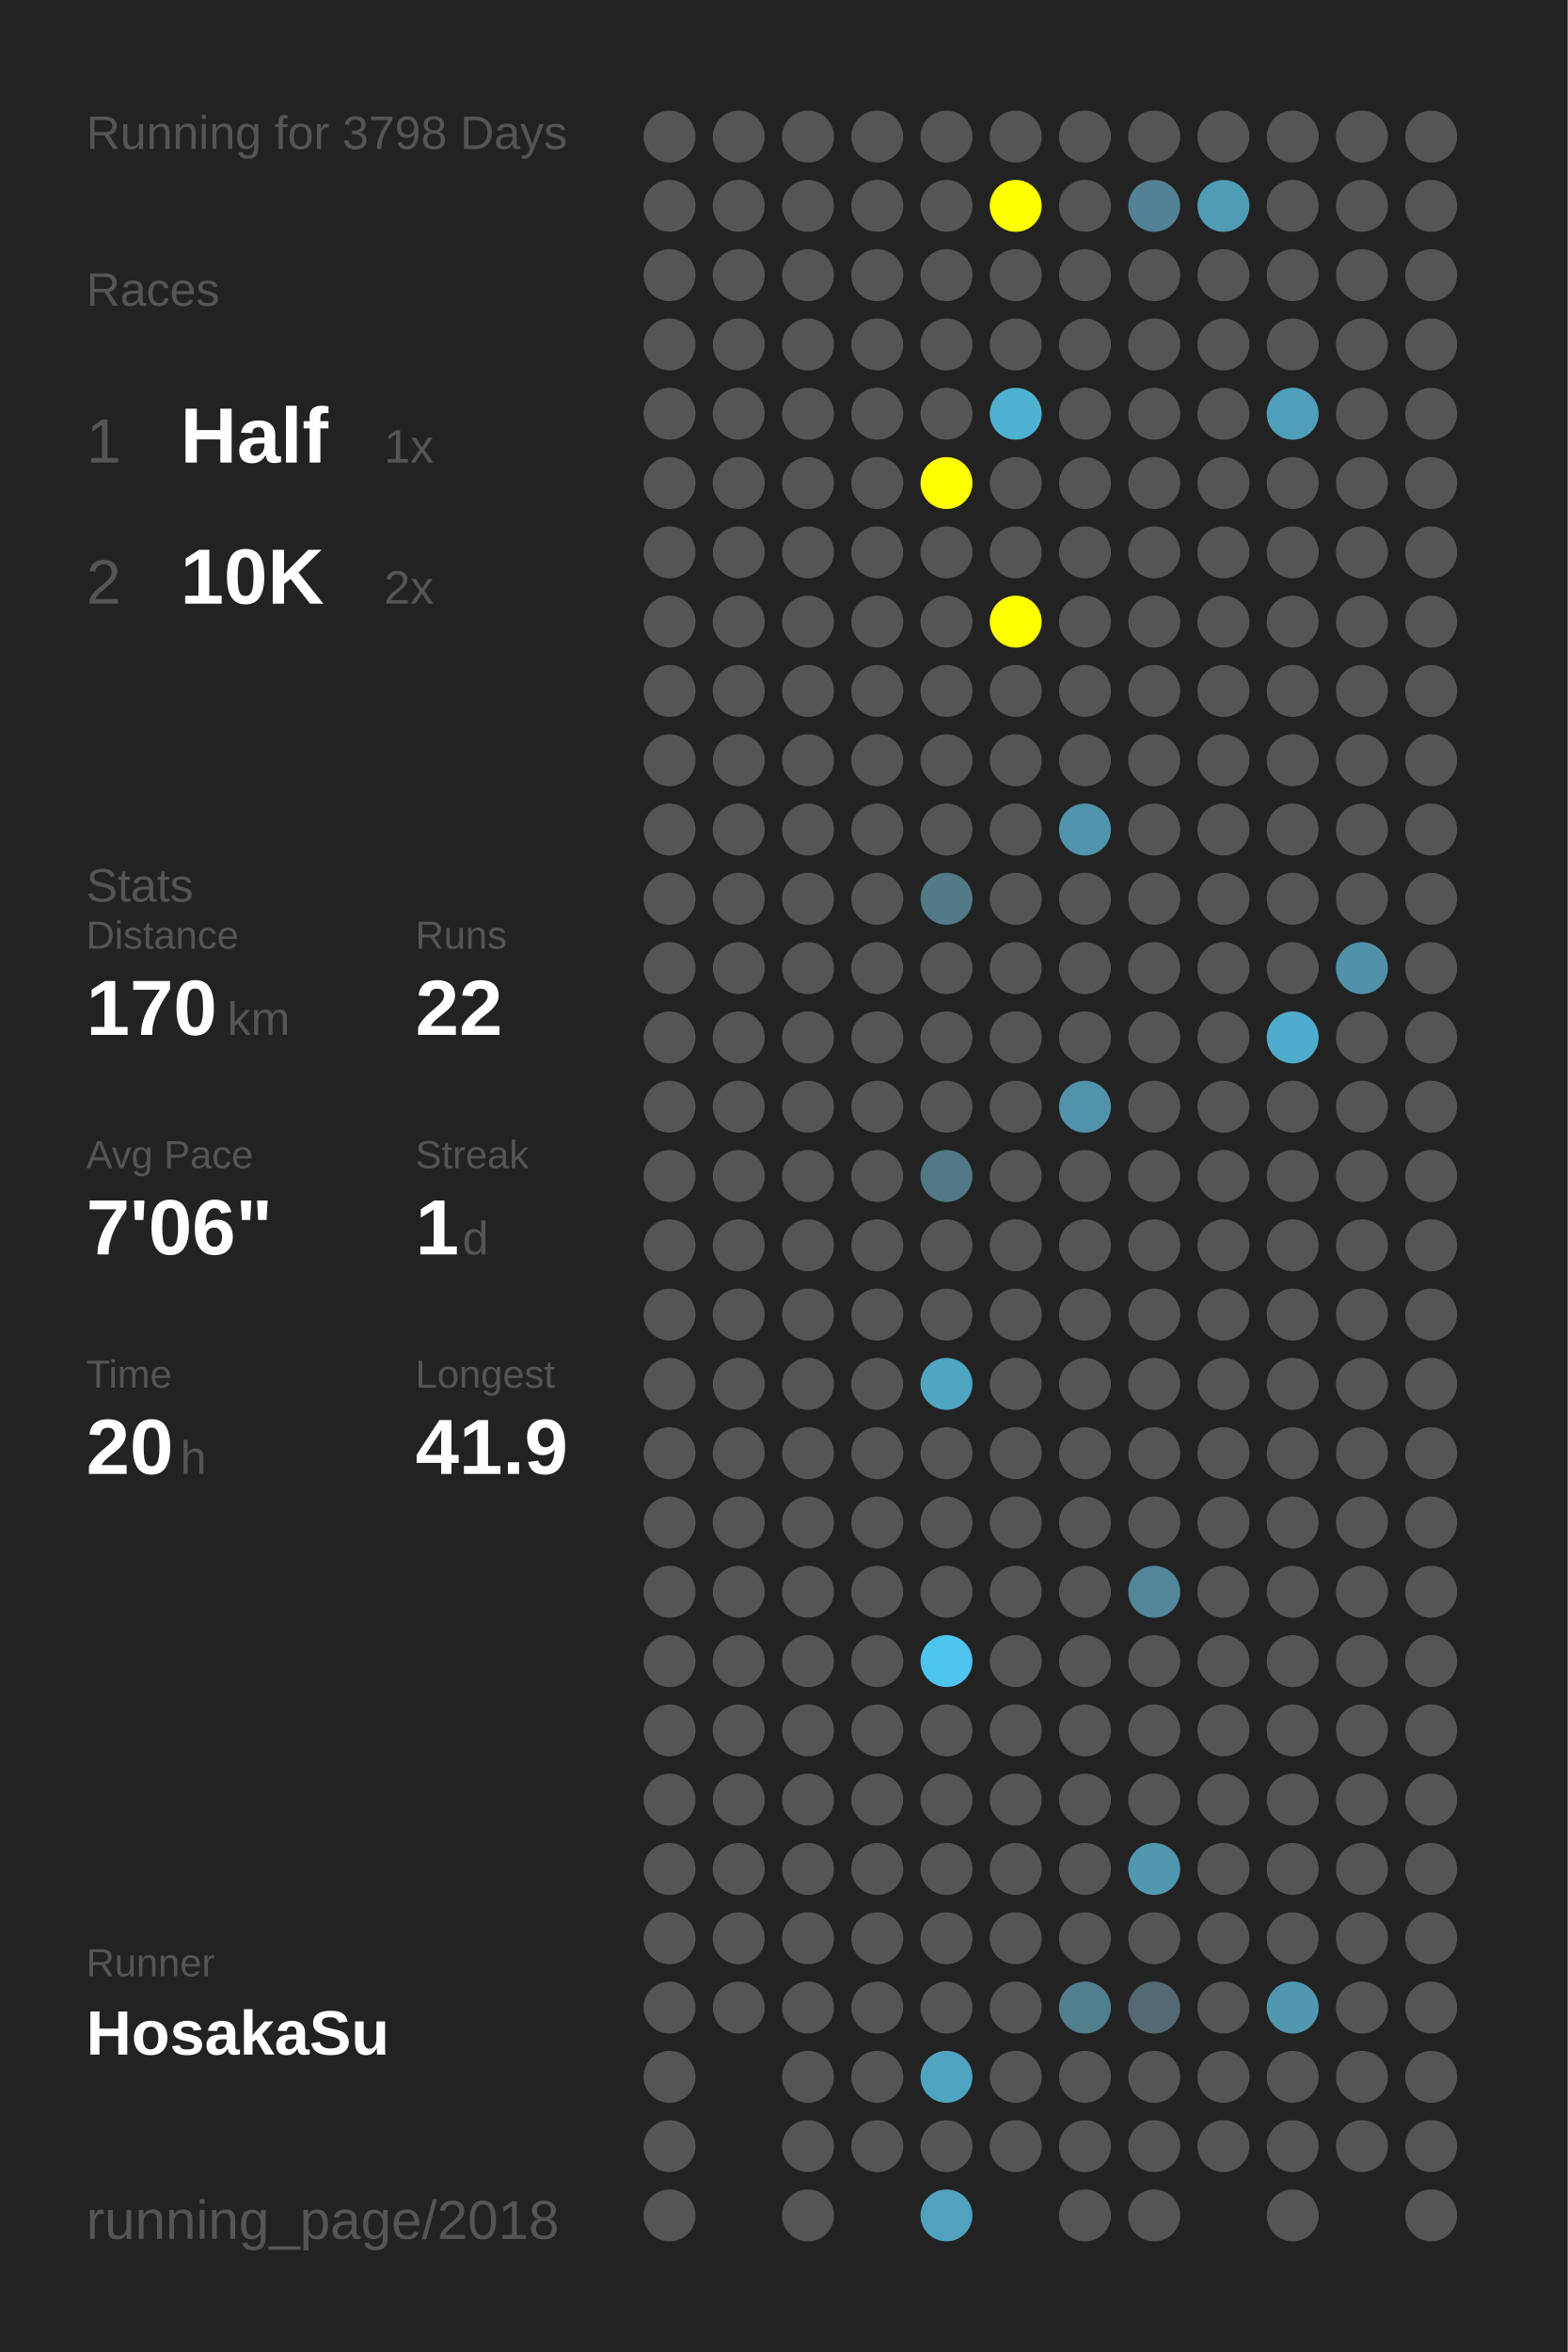
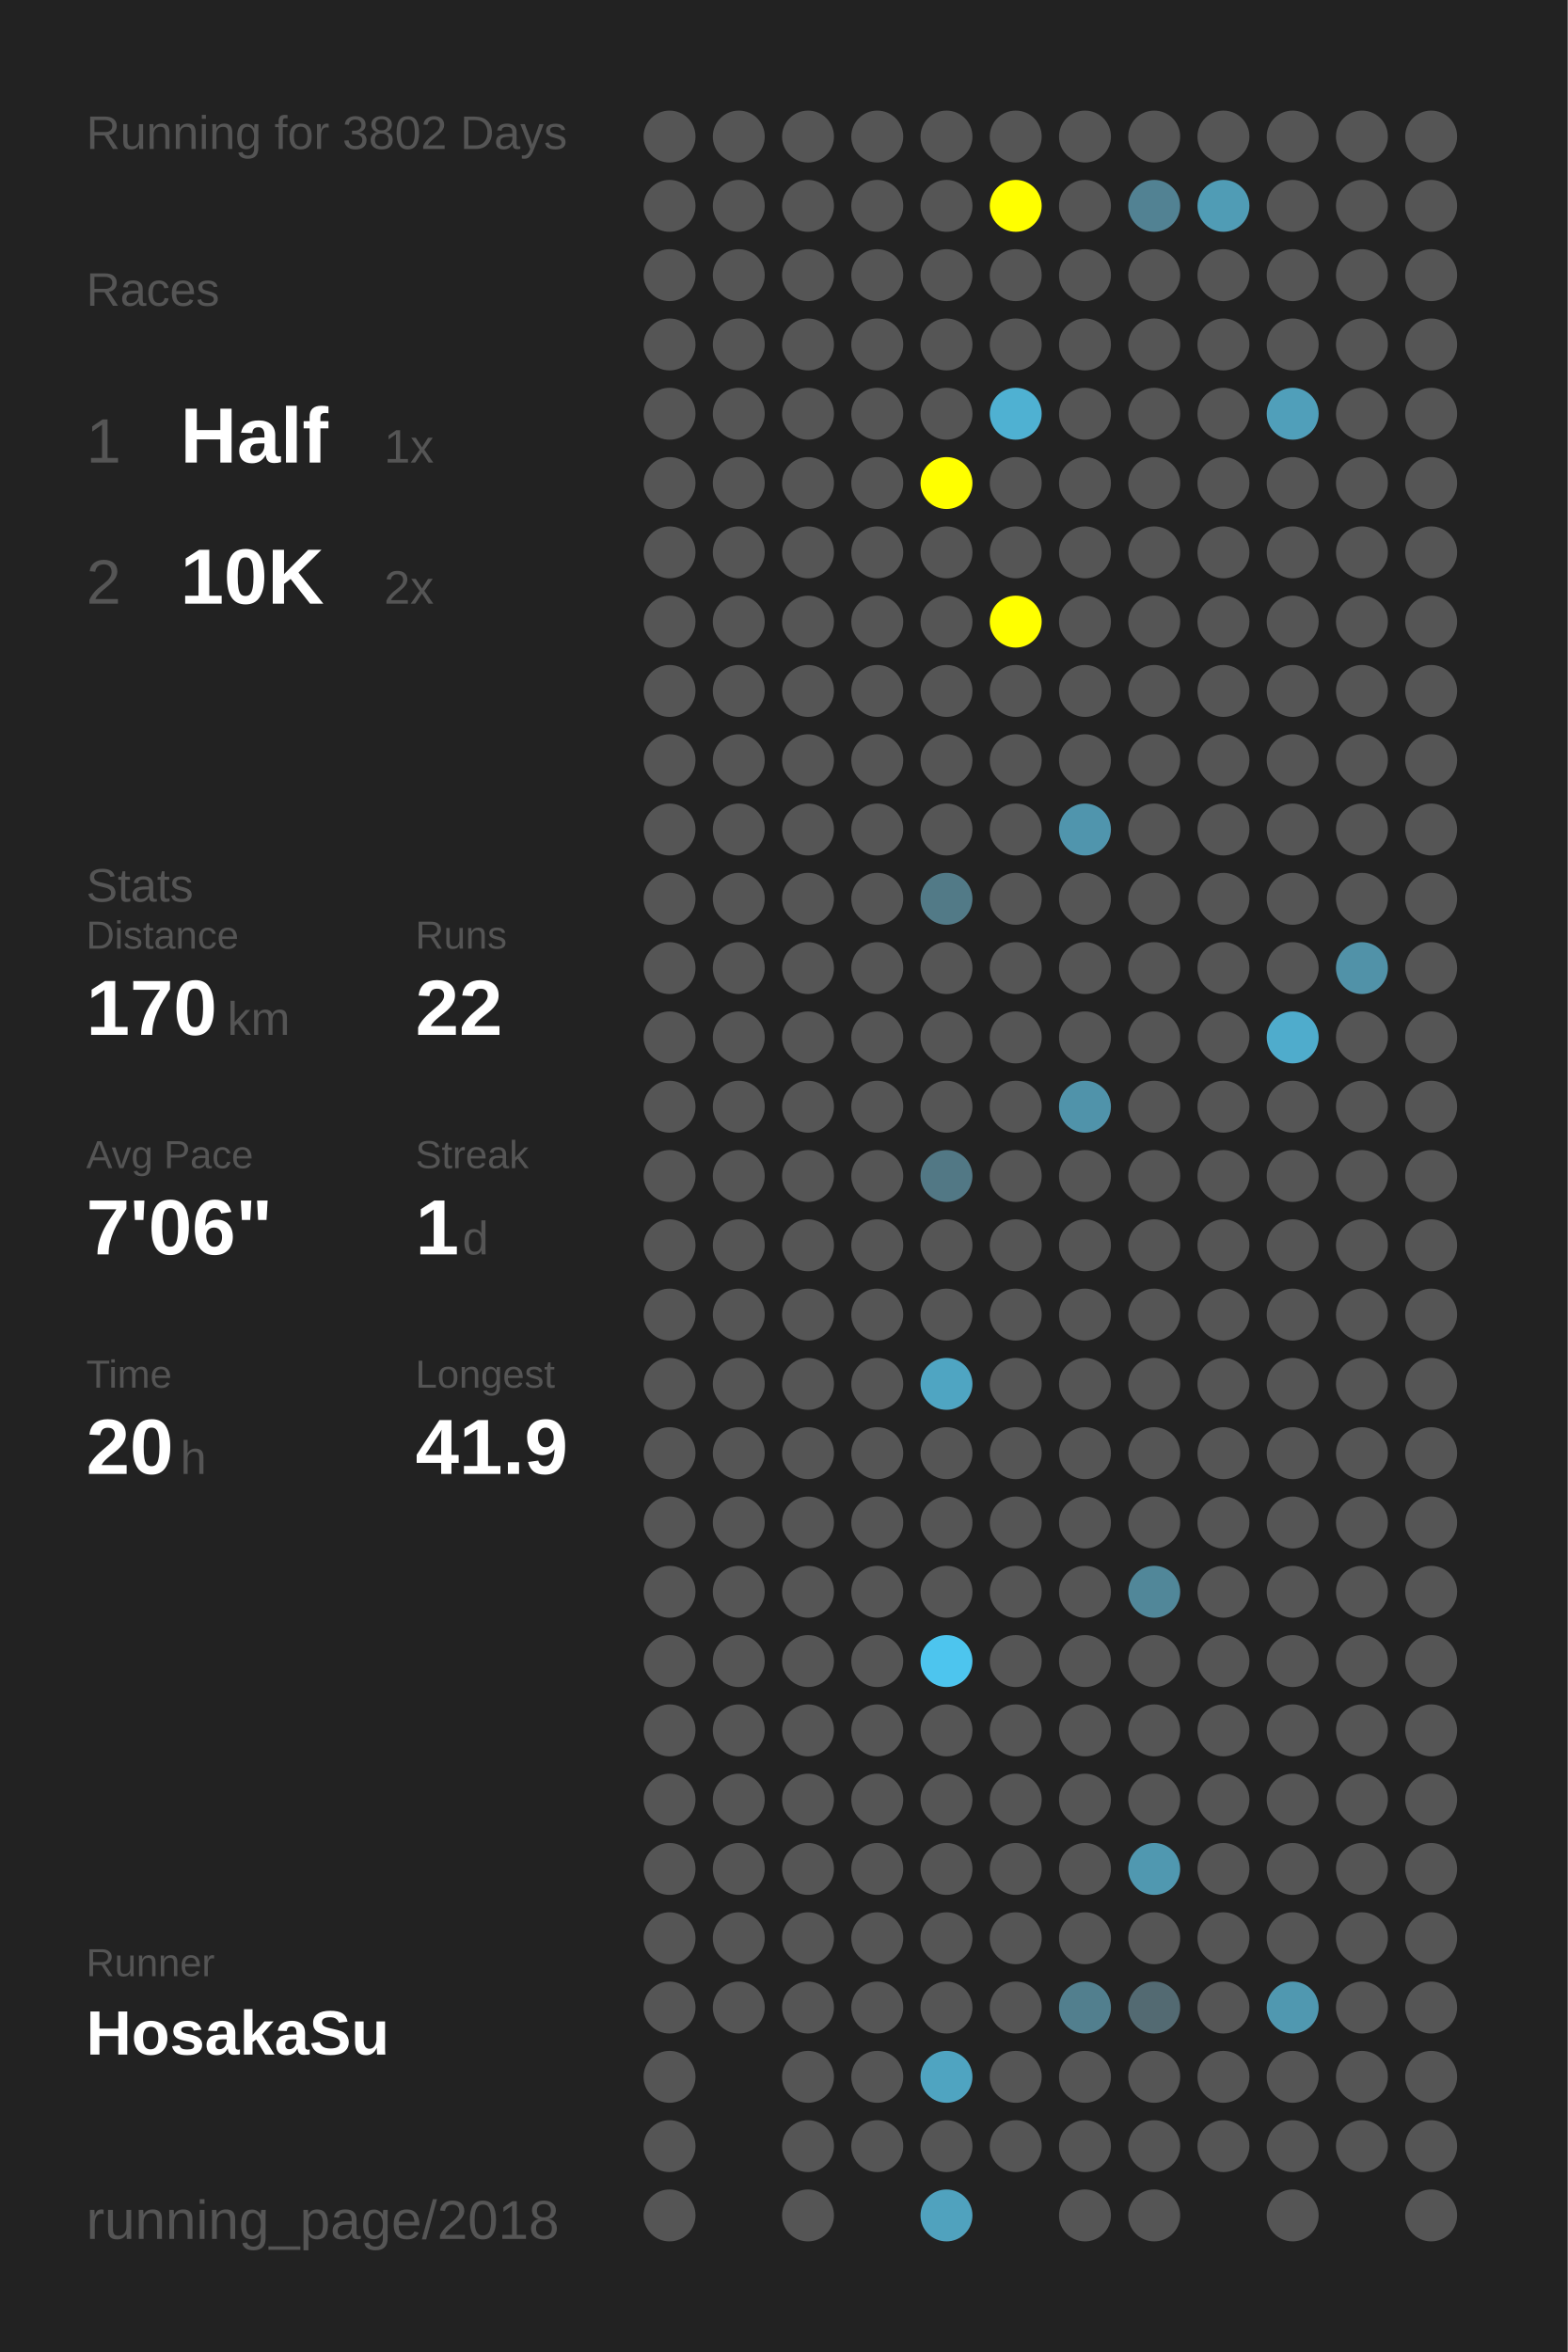
<svg xmlns="http://www.w3.org/2000/svg" baseProfile="full" height="300mm" version="1.1" viewBox="0,0,200,300" width="200mm">
  <defs />
  <rect fill="#222222" height="300" width="200" x="0" y="0" />
-   <text fill="#555555" style="font-size:6px; font-family:Arial;" x="11" y="19">Running for 3798 Days</text>
+   <text fill="#555555" style="font-size:6px; font-family:Arial;" x="11" y="19">Running for 3802 Days</text>
  <text fill="#555555" style="font-size:6px; font-family:Arial;" x="11" y="39">Races</text>
  <text fill="#555555" style="font-size:8px; font-family:Arial;" x="11" y="59">1</text>
  <text fill="#FFFFFF" style="font-size:10px; font-family:Arial; font-weight:bold;" x="23" y="59">Half</text>
  <text fill="#555555" style="font-size:6px; font-family:Arial;" x="49" y="59">1x</text>
  <text fill="#555555" style="font-size:8px; font-family:Arial;" x="11" y="77">2</text>
  <text fill="#FFFFFF" style="font-size:10px; font-family:Arial; font-weight:bold;" x="23" y="77">10K</text>
  <text fill="#555555" style="font-size:6px; font-family:Arial;" x="49" y="77">2x</text>
  <text fill="#555555" style="font-size:6px; font-family:Arial;" x="11" y="115">Stats</text>
  <text fill="#555555" style="font-size:5px; font-family:Arial;" x="11" y="121">Distance</text>
  <text fill="#FFFFFF" style="font-size:10px; font-family:Arial; font-weight:bold;" x="11" y="132">170</text>
  <text fill="#555555" style="font-size:6px; font-family:Arial;" x="29" y="132">km</text>
  <text fill="#555555" style="font-size:5px; font-family:Arial;" x="53" y="121">Runs</text>
  <text fill="#FFFFFF" style="font-size:10px; font-family:Arial; font-weight:bold;" x="53" y="132">22</text>
  <text fill="#555555" style="font-size:5px; font-family:Arial;" x="11" y="149">Avg Pace</text>
  <text fill="#FFFFFF" style="font-size:10px; font-family:Arial; font-weight:bold;" x="11" y="160">7'06"</text>
  <text fill="#555555" style="font-size:5px; font-family:Arial;" x="53" y="149">Streak</text>
  <text fill="#FFFFFF" style="font-size:10px; font-family:Arial; font-weight:bold;" x="53" y="160">1</text>
  <text fill="#555555" style="font-size:6px; font-family:Arial;" x="59" y="160">d</text>
  <text fill="#555555" style="font-size:5px; font-family:Arial;" x="11" y="177">Time</text>
  <text fill="#FFFFFF" style="font-size:10px; font-family:Arial; font-weight:bold;" x="11" y="188">20</text>
  <text fill="#555555" style="font-size:6px; font-family:Arial;" x="23" y="188">h</text>
  <text fill="#555555" style="font-size:5px; font-family:Arial;" x="53" y="177">Longest</text>
  <text fill="#FFFFFF" style="font-size:10px; font-family:Arial; font-weight:bold;" x="53" y="188">41.9</text>
  <text fill="#555555" style="font-size:5px; font-family:Arial;" x="11" y="252.065">Runner</text>
  <text fill="#FFFFFF" style="font-size:8px; font-family:Arial; font-weight:bold;" x="11" y="262.065">HosakaSu</text>
  <text fill="#555555" style="font-size:7px; font-family:Arial;" x="11" y="285.581">running_page/2018</text>
  <circle cx="85.417" cy="17.419" fill="#555555" r="3.312" />
  <circle cx="85.417" cy="26.258" fill="#555555" r="3.312" />
  <circle cx="85.417" cy="35.097" fill="#555555" r="3.312" />
  <circle cx="85.417" cy="43.935" fill="#555555" r="3.312" />
  <circle cx="85.417" cy="52.774" fill="#555555" r="3.312" />
  <circle cx="85.417" cy="61.613" fill="#555555" r="3.312" />
  <circle cx="85.417" cy="70.452" fill="#555555" r="3.312" />
  <circle cx="85.417" cy="79.29" fill="#555555" r="3.312" />
  <circle cx="85.417" cy="88.129" fill="#555555" r="3.312" />
  <circle cx="85.417" cy="96.968" fill="#555555" r="3.312" />
  <circle cx="85.417" cy="105.806" fill="#555555" r="3.312" />
  <circle cx="85.417" cy="114.645" fill="#555555" r="3.312" />
  <circle cx="85.417" cy="123.484" fill="#555555" r="3.312" />
  <circle cx="85.417" cy="132.323" fill="#555555" r="3.312" />
  <circle cx="85.417" cy="141.161" fill="#555555" r="3.312" />
  <circle cx="85.417" cy="150" fill="#555555" r="3.312" />
  <circle cx="85.417" cy="158.839" fill="#555555" r="3.312" />
  <circle cx="85.417" cy="167.677" fill="#555555" r="3.312" />
  <circle cx="85.417" cy="176.516" fill="#555555" r="3.312" />
  <circle cx="85.417" cy="185.355" fill="#555555" r="3.312" />
  <circle cx="85.417" cy="194.194" fill="#555555" r="3.312" />
  <circle cx="85.417" cy="203.032" fill="#555555" r="3.312" />
  <circle cx="85.417" cy="211.871" fill="#555555" r="3.312" />
  <circle cx="85.417" cy="220.71" fill="#555555" r="3.312" />
  <circle cx="85.417" cy="229.548" fill="#555555" r="3.312" />
  <circle cx="85.417" cy="238.387" fill="#555555" r="3.312" />
  <circle cx="85.417" cy="247.226" fill="#555555" r="3.312" />
  <circle cx="85.417" cy="256.065" fill="#555555" r="3.312" />
  <circle cx="85.417" cy="264.903" fill="#555555" r="3.312" />
  <circle cx="85.417" cy="273.742" fill="#555555" r="3.312" />
  <circle cx="85.417" cy="282.581" fill="#555555" r="3.312" />
  <circle cx="94.25" cy="17.419" fill="#555555" r="3.312" />
  <circle cx="94.25" cy="26.258" fill="#555555" r="3.312" />
  <circle cx="94.25" cy="35.097" fill="#555555" r="3.312" />
  <circle cx="94.25" cy="43.935" fill="#555555" r="3.312" />
  <circle cx="94.25" cy="52.774" fill="#555555" r="3.312" />
  <circle cx="94.25" cy="61.613" fill="#555555" r="3.312" />
  <circle cx="94.25" cy="70.452" fill="#555555" r="3.312" />
  <circle cx="94.25" cy="79.29" fill="#555555" r="3.312" />
  <circle cx="94.25" cy="88.129" fill="#555555" r="3.312" />
  <circle cx="94.25" cy="96.968" fill="#555555" r="3.312" />
  <circle cx="94.25" cy="105.806" fill="#555555" r="3.312" />
  <circle cx="94.25" cy="114.645" fill="#555555" r="3.312" />
  <circle cx="94.25" cy="123.484" fill="#555555" r="3.312" />
  <circle cx="94.25" cy="132.323" fill="#555555" r="3.312" />
  <circle cx="94.25" cy="141.161" fill="#555555" r="3.312" />
  <circle cx="94.25" cy="150" fill="#555555" r="3.312" />
  <circle cx="94.25" cy="158.839" fill="#555555" r="3.312" />
  <circle cx="94.25" cy="167.677" fill="#555555" r="3.312" />
  <circle cx="94.25" cy="176.516" fill="#555555" r="3.312" />
  <circle cx="94.25" cy="185.355" fill="#555555" r="3.312" />
  <circle cx="94.25" cy="194.194" fill="#555555" r="3.312" />
  <circle cx="94.25" cy="203.032" fill="#555555" r="3.312" />
  <circle cx="94.25" cy="211.871" fill="#555555" r="3.312" />
  <circle cx="94.25" cy="220.71" fill="#555555" r="3.312" />
  <circle cx="94.25" cy="229.548" fill="#555555" r="3.312" />
  <circle cx="94.25" cy="238.387" fill="#555555" r="3.312" />
  <circle cx="94.25" cy="247.226" fill="#555555" r="3.312" />
  <circle cx="94.25" cy="256.065" fill="#555555" r="3.312" />
  <circle cx="103.083" cy="17.419" fill="#555555" r="3.312" />
  <circle cx="103.083" cy="26.258" fill="#555555" r="3.312" />
  <circle cx="103.083" cy="35.097" fill="#555555" r="3.312" />
  <circle cx="103.083" cy="43.935" fill="#555555" r="3.312" />
  <circle cx="103.083" cy="52.774" fill="#555555" r="3.312" />
  <circle cx="103.083" cy="61.613" fill="#555555" r="3.312" />
  <circle cx="103.083" cy="70.452" fill="#555555" r="3.312" />
  <circle cx="103.083" cy="79.29" fill="#555555" r="3.312" />
  <circle cx="103.083" cy="88.129" fill="#555555" r="3.312" />
  <circle cx="103.083" cy="96.968" fill="#555555" r="3.312" />
  <circle cx="103.083" cy="105.806" fill="#555555" r="3.312" />
  <circle cx="103.083" cy="114.645" fill="#555555" r="3.312" />
  <circle cx="103.083" cy="123.484" fill="#555555" r="3.312" />
  <circle cx="103.083" cy="132.323" fill="#555555" r="3.312" />
  <circle cx="103.083" cy="141.161" fill="#555555" r="3.312" />
  <circle cx="103.083" cy="150" fill="#555555" r="3.312" />
  <circle cx="103.083" cy="158.839" fill="#555555" r="3.312" />
  <circle cx="103.083" cy="167.677" fill="#555555" r="3.312" />
  <circle cx="103.083" cy="176.516" fill="#555555" r="3.312" />
  <circle cx="103.083" cy="185.355" fill="#555555" r="3.312" />
  <circle cx="103.083" cy="194.194" fill="#555555" r="3.312" />
  <circle cx="103.083" cy="203.032" fill="#555555" r="3.312" />
  <circle cx="103.083" cy="211.871" fill="#555555" r="3.312" />
  <circle cx="103.083" cy="220.71" fill="#555555" r="3.312" />
  <circle cx="103.083" cy="229.548" fill="#555555" r="3.312" />
  <circle cx="103.083" cy="238.387" fill="#555555" r="3.312" />
  <circle cx="103.083" cy="247.226" fill="#555555" r="3.312" />
  <circle cx="103.083" cy="256.065" fill="#555555" r="3.312" />
  <circle cx="103.083" cy="264.903" fill="#555555" r="3.312" />
  <circle cx="103.083" cy="273.742" fill="#555555" r="3.312" />
  <circle cx="103.083" cy="282.581" fill="#555555" r="3.312" />
  <circle cx="111.917" cy="17.419" fill="#555555" r="3.312" />
  <circle cx="111.917" cy="26.258" fill="#555555" r="3.312" />
  <circle cx="111.917" cy="35.097" fill="#555555" r="3.312" />
  <circle cx="111.917" cy="43.935" fill="#555555" r="3.312" />
  <circle cx="111.917" cy="52.774" fill="#555555" r="3.312" />
  <circle cx="111.917" cy="61.613" fill="#555555" r="3.312" />
  <circle cx="111.917" cy="70.452" fill="#555555" r="3.312" />
  <circle cx="111.917" cy="79.29" fill="#555555" r="3.312" />
  <circle cx="111.917" cy="88.129" fill="#555555" r="3.312" />
  <circle cx="111.917" cy="96.968" fill="#555555" r="3.312" />
  <circle cx="111.917" cy="105.806" fill="#555555" r="3.312" />
  <circle cx="111.917" cy="114.645" fill="#555555" r="3.312" />
  <circle cx="111.917" cy="123.484" fill="#555555" r="3.312" />
  <circle cx="111.917" cy="132.323" fill="#555555" r="3.312" />
  <circle cx="111.917" cy="141.161" fill="#555555" r="3.312" />
  <circle cx="111.917" cy="150" fill="#555555" r="3.312" />
  <circle cx="111.917" cy="158.839" fill="#555555" r="3.312" />
  <circle cx="111.917" cy="167.677" fill="#555555" r="3.312" />
  <circle cx="111.917" cy="176.516" fill="#555555" r="3.312" />
  <circle cx="111.917" cy="185.355" fill="#555555" r="3.312" />
  <circle cx="111.917" cy="194.194" fill="#555555" r="3.312" />
  <circle cx="111.917" cy="203.032" fill="#555555" r="3.312" />
  <circle cx="111.917" cy="211.871" fill="#555555" r="3.312" />
  <circle cx="111.917" cy="220.71" fill="#555555" r="3.312" />
  <circle cx="111.917" cy="229.548" fill="#555555" r="3.312" />
  <circle cx="111.917" cy="238.387" fill="#555555" r="3.312" />
  <circle cx="111.917" cy="247.226" fill="#555555" r="3.312" />
  <circle cx="111.917" cy="256.065" fill="#555555" r="3.312" />
  <circle cx="111.917" cy="264.903" fill="#555555" r="3.312" />
  <circle cx="111.917" cy="273.742" fill="#555555" r="3.312" />
  <circle cx="120.75" cy="17.419" fill="#555555" r="3.312" />
  <circle cx="120.75" cy="26.258" fill="#555555" r="3.312" />
  <circle cx="120.75" cy="35.097" fill="#555555" r="3.312" />
  <circle cx="120.75" cy="43.935" fill="#555555" r="3.312" />
  <circle cx="120.75" cy="52.774" fill="#555555" r="3.312" />
  <circle cx="120.75" cy="61.613" fill="#FFFF00" r="3.312" />
  <circle cx="120.75" cy="70.452" fill="#555555" r="3.312" />
  <circle cx="120.75" cy="79.29" fill="#555555" r="3.312" />
  <circle cx="120.75" cy="88.129" fill="#555555" r="3.312" />
  <circle cx="120.75" cy="96.968" fill="#555555" r="3.312" />
  <circle cx="120.75" cy="105.806" fill="#555555" r="3.312" />
  <circle cx="120.75" cy="114.645" fill="#527a87" r="3.312" />
  <circle cx="120.75" cy="123.484" fill="#555555" r="3.312" />
  <circle cx="120.75" cy="132.323" fill="#555555" r="3.312" />
  <circle cx="120.75" cy="141.161" fill="#555555" r="3.312" />
  <circle cx="120.75" cy="150" fill="#527885" r="3.312" />
  <circle cx="120.75" cy="158.839" fill="#555555" r="3.312" />
  <circle cx="120.75" cy="167.677" fill="#555555" r="3.312" />
  <circle cx="120.75" cy="176.516" fill="#4fa5c2" r="3.312" />
  <circle cx="120.75" cy="185.355" fill="#555555" r="3.312" />
  <circle cx="120.75" cy="194.194" fill="#555555" r="3.312" />
  <circle cx="120.75" cy="203.032" fill="#555555" r="3.312" />
  <circle cx="120.75" cy="211.871" fill="#4dc5ee" r="3.312" />
  <circle cx="120.75" cy="220.71" fill="#555555" r="3.312" />
  <circle cx="120.75" cy="229.548" fill="#555555" r="3.312" />
  <circle cx="120.75" cy="238.387" fill="#555555" r="3.312" />
  <circle cx="120.75" cy="247.226" fill="#555555" r="3.312" />
  <circle cx="120.75" cy="256.065" fill="#555555" r="3.312" />
  <circle cx="120.75" cy="264.903" fill="#4fa4c1" r="3.312" />
  <circle cx="120.75" cy="273.742" fill="#555555" r="3.312" />
  <circle cx="120.75" cy="282.581" fill="#50a2be" r="3.312" />
  <circle cx="129.583" cy="17.419" fill="#555555" r="3.312" />
  <circle cx="129.583" cy="26.258" fill="#FFFF00" r="3.312" />
  <circle cx="129.583" cy="35.097" fill="#555555" r="3.312" />
  <circle cx="129.583" cy="43.935" fill="#555555" r="3.312" />
  <circle cx="129.583" cy="52.774" fill="#4fb1d2" r="3.312" />
  <circle cx="129.583" cy="61.613" fill="#555555" r="3.312" />
  <circle cx="129.583" cy="70.452" fill="#555555" r="3.312" />
  <circle cx="129.583" cy="79.29" fill="#FFFF00" r="3.312" />
  <circle cx="129.583" cy="88.129" fill="#555555" r="3.312" />
  <circle cx="129.583" cy="96.968" fill="#555555" r="3.312" />
  <circle cx="129.583" cy="105.806" fill="#555555" r="3.312" />
  <circle cx="129.583" cy="114.645" fill="#555555" r="3.312" />
  <circle cx="129.583" cy="123.484" fill="#555555" r="3.312" />
  <circle cx="129.583" cy="132.323" fill="#555555" r="3.312" />
  <circle cx="129.583" cy="141.161" fill="#555555" r="3.312" />
  <circle cx="129.583" cy="150" fill="#555555" r="3.312" />
  <circle cx="129.583" cy="158.839" fill="#555555" r="3.312" />
  <circle cx="129.583" cy="167.677" fill="#555555" r="3.312" />
  <circle cx="129.583" cy="176.516" fill="#555555" r="3.312" />
  <circle cx="129.583" cy="185.355" fill="#555555" r="3.312" />
  <circle cx="129.583" cy="194.194" fill="#555555" r="3.312" />
  <circle cx="129.583" cy="203.032" fill="#555555" r="3.312" />
  <circle cx="129.583" cy="211.871" fill="#555555" r="3.312" />
  <circle cx="129.583" cy="220.71" fill="#555555" r="3.312" />
  <circle cx="129.583" cy="229.548" fill="#555555" r="3.312" />
  <circle cx="129.583" cy="238.387" fill="#555555" r="3.312" />
  <circle cx="129.583" cy="247.226" fill="#555555" r="3.312" />
  <circle cx="129.583" cy="256.065" fill="#555555" r="3.312" />
  <circle cx="129.583" cy="264.903" fill="#555555" r="3.312" />
  <circle cx="129.583" cy="273.742" fill="#555555" r="3.312" />
  <circle cx="138.417" cy="17.419" fill="#555555" r="3.312" />
  <circle cx="138.417" cy="26.258" fill="#555555" r="3.312" />
  <circle cx="138.417" cy="35.097" fill="#555555" r="3.312" />
  <circle cx="138.417" cy="43.935" fill="#555555" r="3.312" />
  <circle cx="138.417" cy="52.774" fill="#555555" r="3.312" />
  <circle cx="138.417" cy="61.613" fill="#555555" r="3.312" />
  <circle cx="138.417" cy="70.452" fill="#555555" r="3.312" />
  <circle cx="138.417" cy="79.29" fill="#555555" r="3.312" />
  <circle cx="138.417" cy="88.129" fill="#555555" r="3.312" />
  <circle cx="138.417" cy="96.968" fill="#555555" r="3.312" />
  <circle cx="138.417" cy="105.806" fill="#5095ad" r="3.312" />
  <circle cx="138.417" cy="114.645" fill="#555555" r="3.312" />
  <circle cx="138.417" cy="123.484" fill="#555555" r="3.312" />
  <circle cx="138.417" cy="132.323" fill="#555555" r="3.312" />
  <circle cx="138.417" cy="141.161" fill="#5093aa" r="3.312" />
  <circle cx="138.417" cy="150" fill="#555555" r="3.312" />
  <circle cx="138.417" cy="158.839" fill="#555555" r="3.312" />
  <circle cx="138.417" cy="167.677" fill="#555555" r="3.312" />
  <circle cx="138.417" cy="176.516" fill="#555555" r="3.312" />
  <circle cx="138.417" cy="185.355" fill="#555555" r="3.312" />
  <circle cx="138.417" cy="194.194" fill="#555555" r="3.312" />
  <circle cx="138.417" cy="203.032" fill="#555555" r="3.312" />
  <circle cx="138.417" cy="211.871" fill="#555555" r="3.312" />
  <circle cx="138.417" cy="220.71" fill="#555555" r="3.312" />
  <circle cx="138.417" cy="229.548" fill="#555555" r="3.312" />
  <circle cx="138.417" cy="238.387" fill="#555555" r="3.312" />
  <circle cx="138.417" cy="247.226" fill="#555555" r="3.312" />
  <circle cx="138.417" cy="256.065" fill="#527f8e" r="3.312" />
  <circle cx="138.417" cy="264.903" fill="#555555" r="3.312" />
  <circle cx="138.417" cy="273.742" fill="#555555" r="3.312" />
  <circle cx="138.417" cy="282.581" fill="#555555" r="3.312" />
  <circle cx="147.25" cy="17.419" fill="#555555" r="3.312" />
  <circle cx="147.25" cy="26.258" fill="#528293" r="3.312" />
  <circle cx="147.25" cy="35.097" fill="#555555" r="3.312" />
  <circle cx="147.25" cy="43.935" fill="#555555" r="3.312" />
  <circle cx="147.25" cy="52.774" fill="#555555" r="3.312" />
  <circle cx="147.25" cy="61.613" fill="#555555" r="3.312" />
  <circle cx="147.25" cy="70.452" fill="#555555" r="3.312" />
  <circle cx="147.25" cy="79.29" fill="#555555" r="3.312" />
  <circle cx="147.25" cy="88.129" fill="#555555" r="3.312" />
  <circle cx="147.25" cy="96.968" fill="#555555" r="3.312" />
  <circle cx="147.25" cy="105.806" fill="#555555" r="3.312" />
  <circle cx="147.25" cy="114.645" fill="#555555" r="3.312" />
  <circle cx="147.25" cy="123.484" fill="#555555" r="3.312" />
  <circle cx="147.25" cy="132.323" fill="#555555" r="3.312" />
  <circle cx="147.25" cy="141.161" fill="#555555" r="3.312" />
  <circle cx="147.25" cy="150" fill="#555555" r="3.312" />
  <circle cx="147.25" cy="158.839" fill="#555555" r="3.312" />
  <circle cx="147.25" cy="167.677" fill="#555555" r="3.312" />
  <circle cx="147.25" cy="176.516" fill="#555555" r="3.312" />
  <circle cx="147.25" cy="185.355" fill="#555555" r="3.312" />
  <circle cx="147.25" cy="194.194" fill="#555555" r="3.312" />
  <circle cx="147.25" cy="203.032" fill="#518799" r="3.312" />
  <circle cx="147.25" cy="211.871" fill="#555555" r="3.312" />
  <circle cx="147.25" cy="220.71" fill="#555555" r="3.312" />
  <circle cx="147.25" cy="229.548" fill="#555555" r="3.312" />
  <circle cx="147.25" cy="238.387" fill="#5098b0" r="3.312" />
  <circle cx="147.25" cy="247.226" fill="#555555" r="3.312" />
  <circle cx="147.25" cy="256.065" fill="#536a72" r="3.312" />
  <circle cx="147.25" cy="264.903" fill="#555555" r="3.312" />
  <circle cx="147.25" cy="273.742" fill="#555555" r="3.312" />
  <circle cx="147.25" cy="282.581" fill="#555555" r="3.312" />
  <circle cx="156.083" cy="17.419" fill="#555555" r="3.312" />
  <circle cx="156.083" cy="26.258" fill="#509cb5" r="3.312" />
  <circle cx="156.083" cy="35.097" fill="#555555" r="3.312" />
  <circle cx="156.083" cy="43.935" fill="#555555" r="3.312" />
  <circle cx="156.083" cy="52.774" fill="#555555" r="3.312" />
  <circle cx="156.083" cy="61.613" fill="#555555" r="3.312" />
  <circle cx="156.083" cy="70.452" fill="#555555" r="3.312" />
  <circle cx="156.083" cy="79.29" fill="#555555" r="3.312" />
  <circle cx="156.083" cy="88.129" fill="#555555" r="3.312" />
  <circle cx="156.083" cy="96.968" fill="#555555" r="3.312" />
  <circle cx="156.083" cy="105.806" fill="#555555" r="3.312" />
  <circle cx="156.083" cy="114.645" fill="#555555" r="3.312" />
  <circle cx="156.083" cy="123.484" fill="#555555" r="3.312" />
  <circle cx="156.083" cy="132.323" fill="#555555" r="3.312" />
  <circle cx="156.083" cy="141.161" fill="#555555" r="3.312" />
  <circle cx="156.083" cy="150" fill="#555555" r="3.312" />
  <circle cx="156.083" cy="158.839" fill="#555555" r="3.312" />
  <circle cx="156.083" cy="167.677" fill="#555555" r="3.312" />
  <circle cx="156.083" cy="176.516" fill="#555555" r="3.312" />
  <circle cx="156.083" cy="185.355" fill="#555555" r="3.312" />
  <circle cx="156.083" cy="194.194" fill="#555555" r="3.312" />
  <circle cx="156.083" cy="203.032" fill="#555555" r="3.312" />
  <circle cx="156.083" cy="211.871" fill="#555555" r="3.312" />
  <circle cx="156.083" cy="220.71" fill="#555555" r="3.312" />
  <circle cx="156.083" cy="229.548" fill="#555555" r="3.312" />
  <circle cx="156.083" cy="238.387" fill="#555555" r="3.312" />
  <circle cx="156.083" cy="247.226" fill="#555555" r="3.312" />
  <circle cx="156.083" cy="256.065" fill="#555555" r="3.312" />
  <circle cx="156.083" cy="264.903" fill="#555555" r="3.312" />
  <circle cx="156.083" cy="273.742" fill="#555555" r="3.312" />
  <circle cx="164.917" cy="17.419" fill="#555555" r="3.312" />
  <circle cx="164.917" cy="26.258" fill="#555555" r="3.312" />
  <circle cx="164.917" cy="35.097" fill="#555555" r="3.312" />
  <circle cx="164.917" cy="43.935" fill="#555555" r="3.312" />
  <circle cx="164.917" cy="52.774" fill="#509fba" r="3.312" />
  <circle cx="164.917" cy="61.613" fill="#555555" r="3.312" />
  <circle cx="164.917" cy="70.452" fill="#555555" r="3.312" />
  <circle cx="164.917" cy="79.29" fill="#555555" r="3.312" />
  <circle cx="164.917" cy="88.129" fill="#555555" r="3.312" />
  <circle cx="164.917" cy="96.968" fill="#555555" r="3.312" />
  <circle cx="164.917" cy="105.806" fill="#555555" r="3.312" />
  <circle cx="164.917" cy="114.645" fill="#555555" r="3.312" />
  <circle cx="164.917" cy="123.484" fill="#555555" r="3.312" />
  <circle cx="164.917" cy="132.323" fill="#4faccc" r="3.312" />
  <circle cx="164.917" cy="141.161" fill="#555555" r="3.312" />
  <circle cx="164.917" cy="150" fill="#555555" r="3.312" />
  <circle cx="164.917" cy="158.839" fill="#555555" r="3.312" />
  <circle cx="164.917" cy="167.677" fill="#555555" r="3.312" />
  <circle cx="164.917" cy="176.516" fill="#555555" r="3.312" />
  <circle cx="164.917" cy="185.355" fill="#555555" r="3.312" />
  <circle cx="164.917" cy="194.194" fill="#555555" r="3.312" />
  <circle cx="164.917" cy="203.032" fill="#555555" r="3.312" />
  <circle cx="164.917" cy="211.871" fill="#555555" r="3.312" />
  <circle cx="164.917" cy="220.71" fill="#555555" r="3.312" />
  <circle cx="164.917" cy="229.548" fill="#555555" r="3.312" />
  <circle cx="164.917" cy="238.387" fill="#555555" r="3.312" />
  <circle cx="164.917" cy="247.226" fill="#555555" r="3.312" />
  <circle cx="164.917" cy="256.065" fill="#5098b0" r="3.312" />
  <circle cx="164.917" cy="264.903" fill="#555555" r="3.312" />
  <circle cx="164.917" cy="273.742" fill="#555555" r="3.312" />
  <circle cx="164.917" cy="282.581" fill="#555555" r="3.312" />
  <circle cx="173.75" cy="17.419" fill="#555555" r="3.312" />
  <circle cx="173.75" cy="26.258" fill="#555555" r="3.312" />
  <circle cx="173.75" cy="35.097" fill="#555555" r="3.312" />
  <circle cx="173.75" cy="43.935" fill="#555555" r="3.312" />
  <circle cx="173.75" cy="52.774" fill="#555555" r="3.312" />
  <circle cx="173.75" cy="61.613" fill="#555555" r="3.312" />
  <circle cx="173.75" cy="70.452" fill="#555555" r="3.312" />
  <circle cx="173.75" cy="79.29" fill="#555555" r="3.312" />
  <circle cx="173.75" cy="88.129" fill="#555555" r="3.312" />
  <circle cx="173.75" cy="96.968" fill="#555555" r="3.312" />
  <circle cx="173.75" cy="105.806" fill="#555555" r="3.312" />
  <circle cx="173.75" cy="114.645" fill="#555555" r="3.312" />
  <circle cx="173.75" cy="123.484" fill="#5192a8" r="3.312" />
  <circle cx="173.75" cy="132.323" fill="#555555" r="3.312" />
  <circle cx="173.75" cy="141.161" fill="#555555" r="3.312" />
  <circle cx="173.75" cy="150" fill="#555555" r="3.312" />
  <circle cx="173.75" cy="158.839" fill="#555555" r="3.312" />
  <circle cx="173.75" cy="167.677" fill="#555555" r="3.312" />
  <circle cx="173.75" cy="176.516" fill="#555555" r="3.312" />
  <circle cx="173.75" cy="185.355" fill="#555555" r="3.312" />
  <circle cx="173.75" cy="194.194" fill="#555555" r="3.312" />
  <circle cx="173.75" cy="203.032" fill="#555555" r="3.312" />
  <circle cx="173.75" cy="211.871" fill="#555555" r="3.312" />
  <circle cx="173.75" cy="220.71" fill="#555555" r="3.312" />
  <circle cx="173.75" cy="229.548" fill="#555555" r="3.312" />
  <circle cx="173.75" cy="238.387" fill="#555555" r="3.312" />
  <circle cx="173.75" cy="247.226" fill="#555555" r="3.312" />
  <circle cx="173.75" cy="256.065" fill="#555555" r="3.312" />
  <circle cx="173.75" cy="264.903" fill="#555555" r="3.312" />
  <circle cx="173.75" cy="273.742" fill="#555555" r="3.312" />
  <circle cx="182.583" cy="17.419" fill="#555555" r="3.312" />
  <circle cx="182.583" cy="26.258" fill="#555555" r="3.312" />
  <circle cx="182.583" cy="35.097" fill="#555555" r="3.312" />
  <circle cx="182.583" cy="43.935" fill="#555555" r="3.312" />
  <circle cx="182.583" cy="52.774" fill="#555555" r="3.312" />
  <circle cx="182.583" cy="61.613" fill="#555555" r="3.312" />
  <circle cx="182.583" cy="70.452" fill="#555555" r="3.312" />
  <circle cx="182.583" cy="79.29" fill="#555555" r="3.312" />
  <circle cx="182.583" cy="88.129" fill="#555555" r="3.312" />
  <circle cx="182.583" cy="96.968" fill="#555555" r="3.312" />
  <circle cx="182.583" cy="105.806" fill="#555555" r="3.312" />
  <circle cx="182.583" cy="114.645" fill="#555555" r="3.312" />
  <circle cx="182.583" cy="123.484" fill="#555555" r="3.312" />
  <circle cx="182.583" cy="132.323" fill="#555555" r="3.312" />
  <circle cx="182.583" cy="141.161" fill="#555555" r="3.312" />
  <circle cx="182.583" cy="150" fill="#555555" r="3.312" />
  <circle cx="182.583" cy="158.839" fill="#555555" r="3.312" />
  <circle cx="182.583" cy="167.677" fill="#555555" r="3.312" />
  <circle cx="182.583" cy="176.516" fill="#555555" r="3.312" />
  <circle cx="182.583" cy="185.355" fill="#555555" r="3.312" />
  <circle cx="182.583" cy="194.194" fill="#555555" r="3.312" />
  <circle cx="182.583" cy="203.032" fill="#555555" r="3.312" />
  <circle cx="182.583" cy="211.871" fill="#555555" r="3.312" />
  <circle cx="182.583" cy="220.71" fill="#555555" r="3.312" />
  <circle cx="182.583" cy="229.548" fill="#555555" r="3.312" />
  <circle cx="182.583" cy="238.387" fill="#555555" r="3.312" />
  <circle cx="182.583" cy="247.226" fill="#555555" r="3.312" />
  <circle cx="182.583" cy="256.065" fill="#555555" r="3.312" />
  <circle cx="182.583" cy="264.903" fill="#555555" r="3.312" />
  <circle cx="182.583" cy="273.742" fill="#555555" r="3.312" />
  <circle cx="182.583" cy="282.581" fill="#555555" r="3.312" />
</svg>
